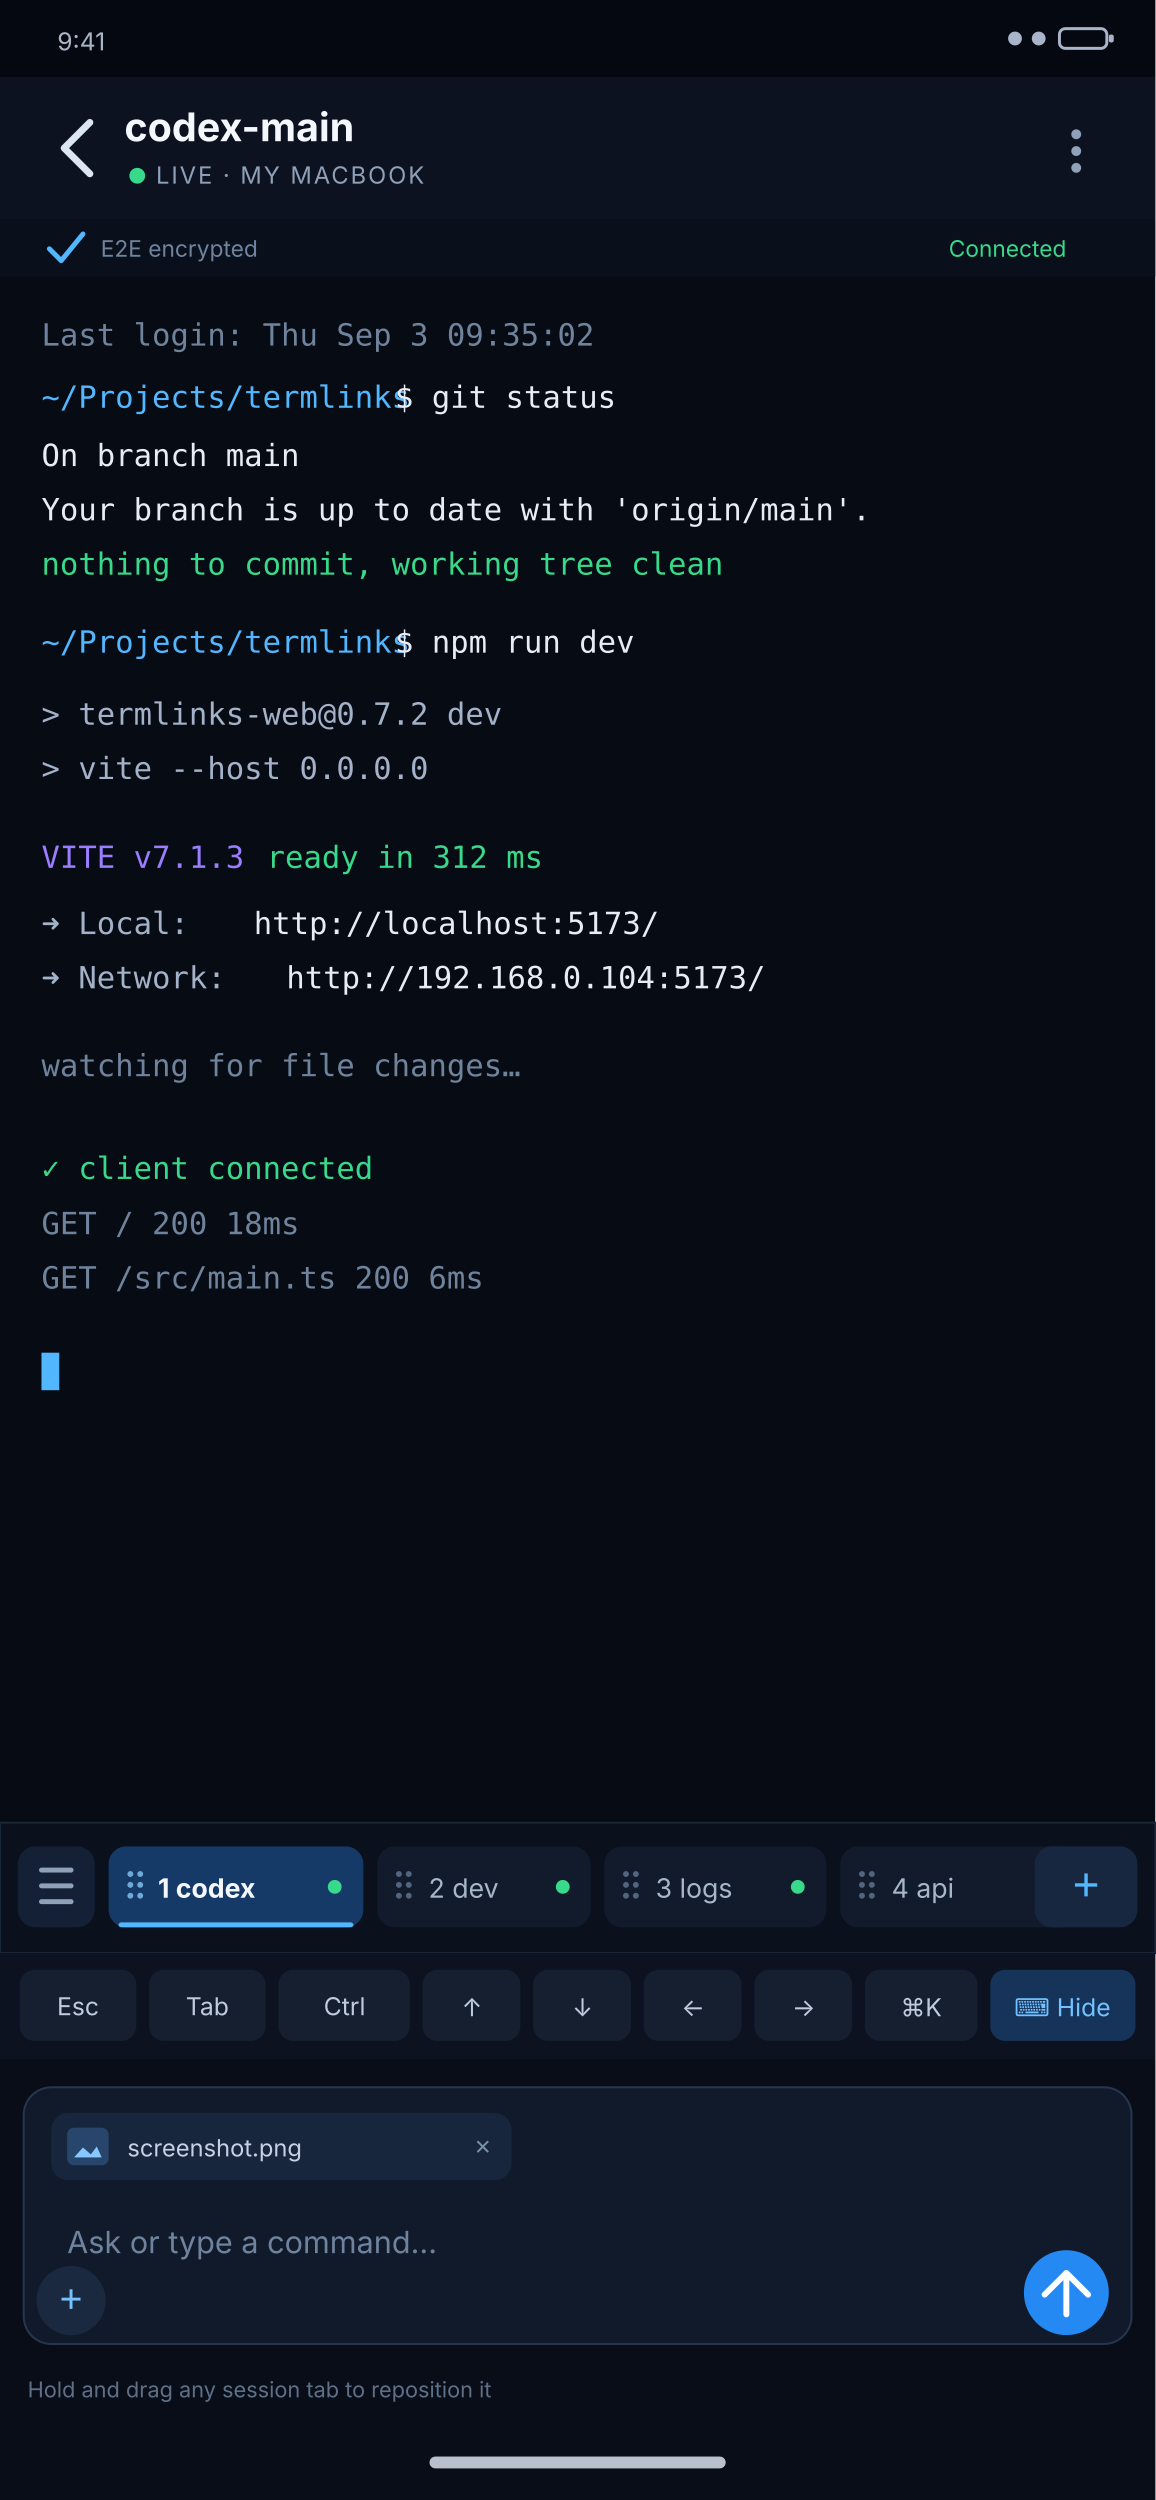
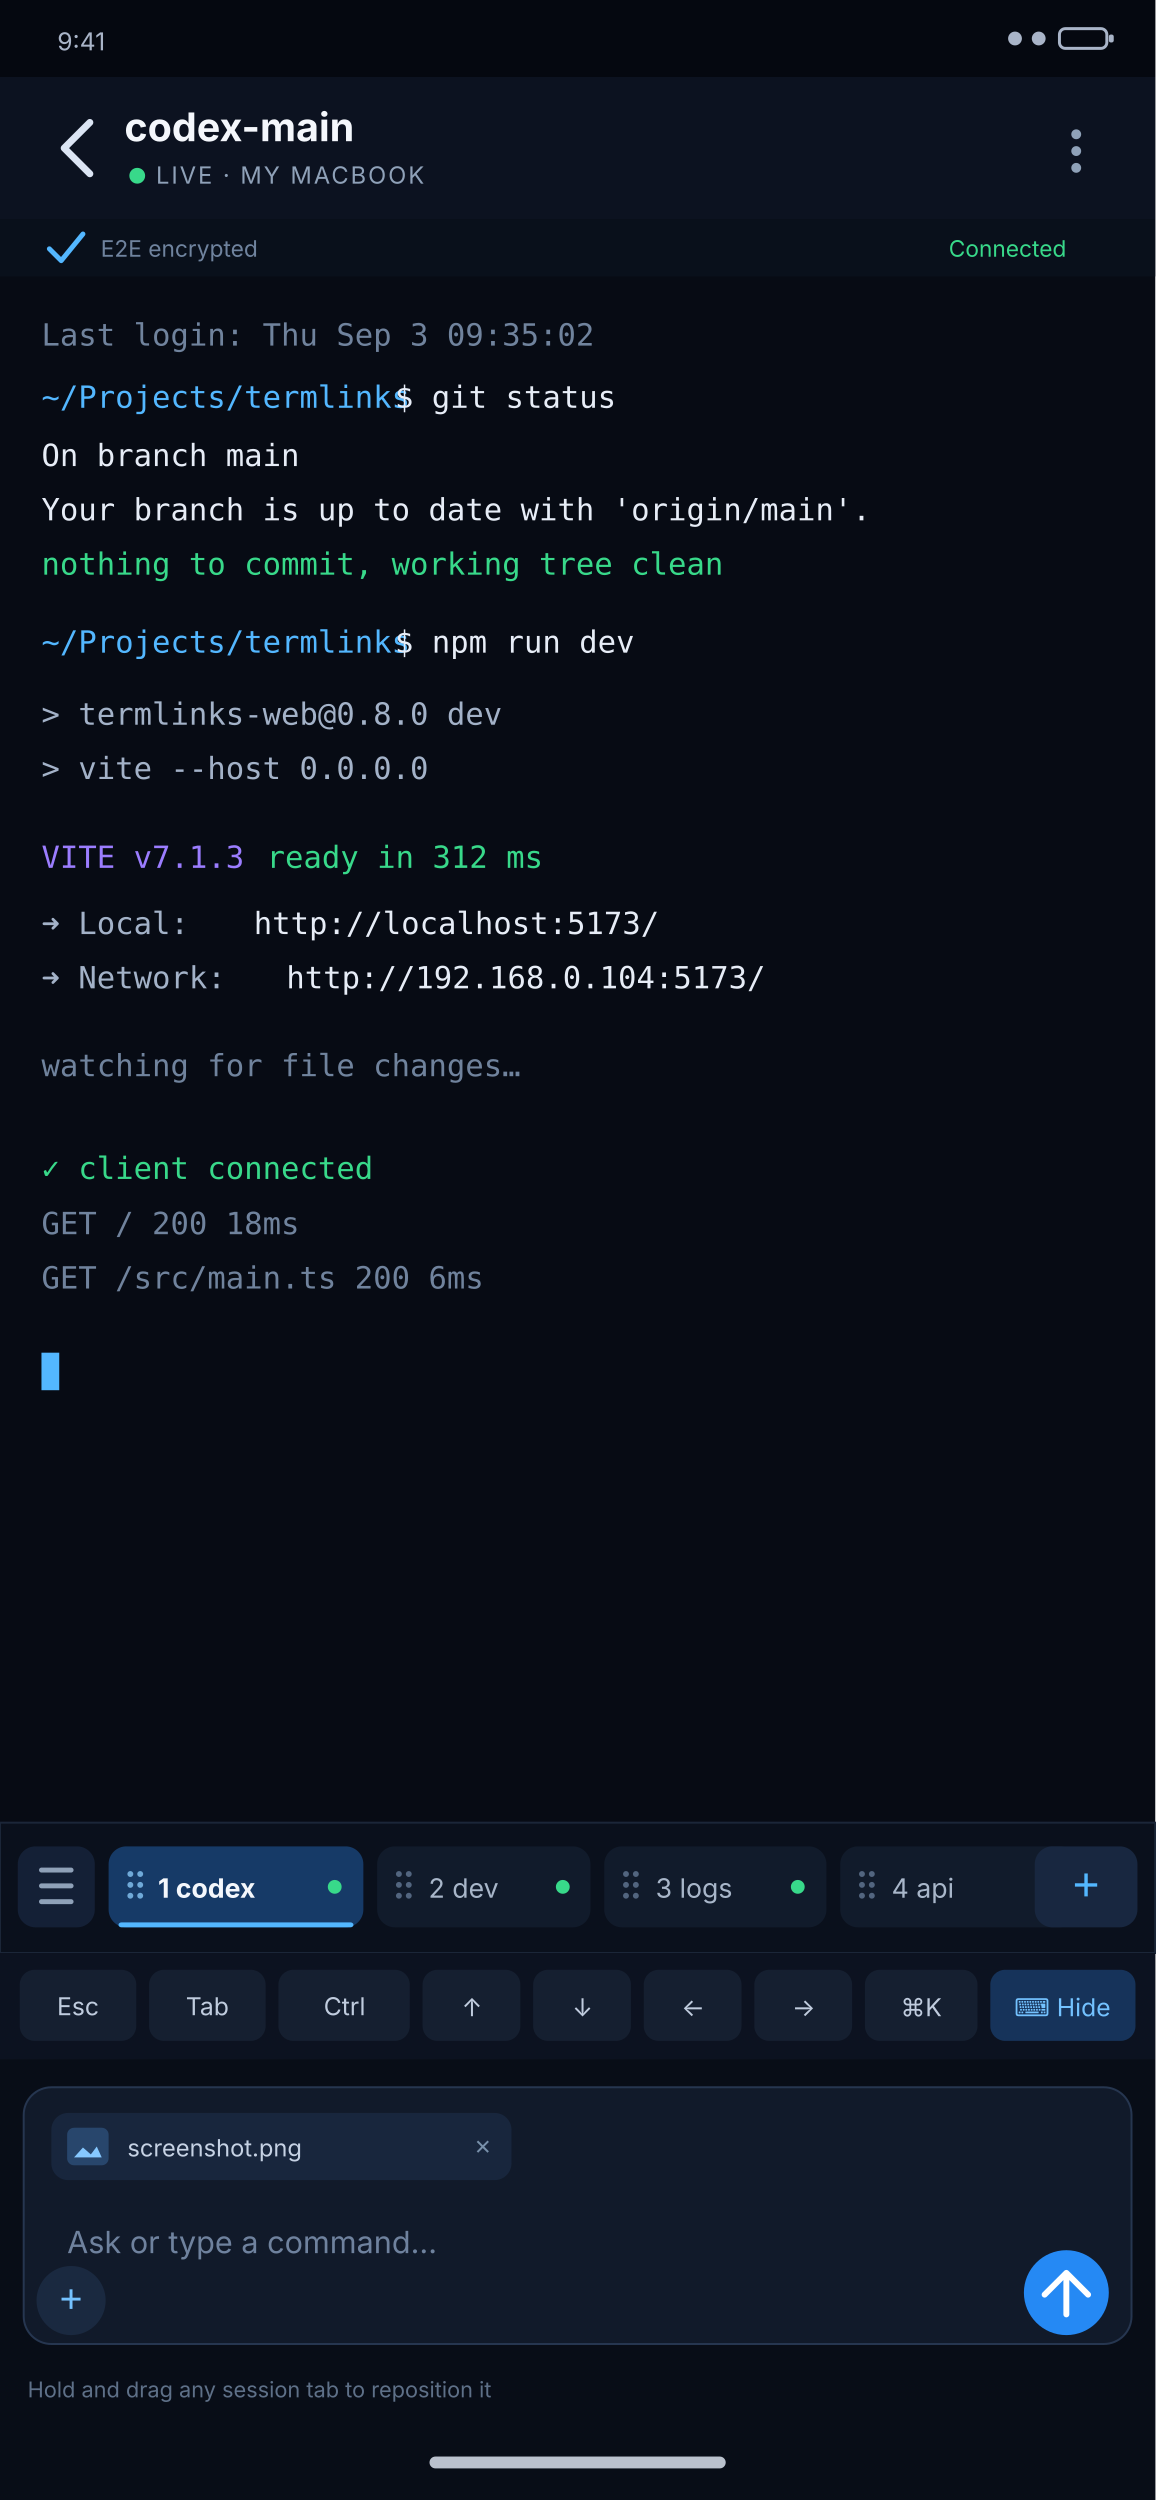
<svg xmlns="http://www.w3.org/2000/svg" width="1170" height="2532" viewBox="0 0 1170 2532">
  <rect width="1170" height="2532" fill="#070B14" />
  <rect x="0" y="0" width="1170" height="78" fill="#050810" />
  <text x="58" y="51" fill="#A9B4C8" font-family="-apple-system, BlinkMacSystemFont, sans-serif" font-size="25">9:41</text>
  <circle cx="1028" cy="39" r="7" fill="#A9B4C8" />
  <circle cx="1052" cy="39" r="7" fill="#A9B4C8" />
  <rect x="1073" y="29" width="48" height="20" rx="6" fill="none" stroke="#A9B4C8" stroke-width="3" />
  <rect x="1123" y="35" width="5" height="8" rx="2" fill="#A9B4C8" />
  <rect x="0" y="78" width="1170" height="144" fill="#0C1220" />
  <path d="M65 150 L91 124 M65 150 L91 176" fill="none" stroke="#DCE5F4" stroke-width="7" stroke-linecap="round" />
  <text x="126" y="143" fill="#F4F7FC" font-family="-apple-system, BlinkMacSystemFont, sans-serif" font-size="40" font-weight="650">codex-main</text>
  <circle cx="139" cy="178" r="8" fill="#38D98A" />
  <text x="158" y="186" fill="#8FA1B8" font-family="-apple-system, BlinkMacSystemFont, sans-serif" font-size="24" letter-spacing="2">LIVE · MY MACBOOK</text>
  <circle cx="1090" cy="136" r="5" fill="#8FA1B8" />
  <circle cx="1090" cy="153" r="5" fill="#8FA1B8" />
  <circle cx="1090" cy="170" r="5" fill="#8FA1B8" />
  <rect x="0" y="222" width="1170" height="58" fill="#09101B" />
  <path d="M50 252 l12 12 22-27" fill="none" stroke="#53B7FF" stroke-width="5" stroke-linecap="round" stroke-linejoin="round" />
  <text x="102" y="260" fill="#6F839E" font-family="-apple-system, BlinkMacSystemFont, sans-serif" font-size="23">E2E encrypted</text>
  <text x="1080" y="260" text-anchor="end" fill="#38D98A" font-family="-apple-system, BlinkMacSystemFont, sans-serif" font-size="23">Connected</text>
  <g font-family="SFMono-Regular, Menlo, Consolas, monospace" font-size="31">
    <text x="42" y="350" fill="#70839D">Last login: Thu Sep 3 09:35:02</text>
    <text x="42" y="413" fill="#53B7FF">~/Projects/termlinks</text>
    <text x="400" y="413" fill="#E7EDF7">$ git status</text>
    <text x="42" y="472" fill="#E7EDF7">On branch main</text>
    <text x="42" y="527" fill="#E7EDF7">Your branch is up to date with 'origin/main'.</text>
    <text x="42" y="582" fill="#38D98A">nothing to commit, working tree clean</text>
    <text x="42" y="661" fill="#53B7FF">~/Projects/termlinks</text>
    <text x="400" y="661" fill="#E7EDF7">$ npm run dev</text>
-     <text x="42" y="734" fill="#A3B2C8">&gt; termlinks-web@0.7.2 dev</text>
+     <text x="42" y="734" fill="#A3B2C8">&gt; termlinks-web@0.8.0 dev</text>
    <text x="42" y="789" fill="#A3B2C8">&gt; vite --host 0.0.0.0</text>
    <text x="42" y="879" fill="#9B7DFF">VITE v7.1.3</text>
    <text x="270" y="879" fill="#38D98A">ready in 312 ms</text>
    <text x="42" y="946" fill="#A3B2C8">➜  Local:</text>
    <text x="257" y="946" fill="#E7EDF7">http://localhost:5173/</text>
    <text x="42" y="1001" fill="#A3B2C8">➜  Network:</text>
    <text x="290" y="1001" fill="#E7EDF7">http://192.168.0.104:5173/</text>
    <text x="42" y="1090" fill="#70839D">watching for file changes…</text>
    <text x="42" y="1194" fill="#38D98A">✓ client connected</text>
    <text x="42" y="1250" fill="#70839D">GET / 200 18ms</text>
    <text x="42" y="1305" fill="#70839D">GET /src/main.ts 200 6ms</text>
    <rect x="42" y="1370" width="18" height="38" fill="#53B7FF" />
  </g>
  <rect x="0" y="1846" width="1170" height="132" fill="#0A101C" stroke="#1B2638" stroke-width="2" />
  <rect x="18" y="1870" width="78" height="82" rx="18" fill="#142036" />
  <path d="M42 1894 h30 M42 1910 h30 M42 1926 h30" stroke="#8FA1B8" stroke-width="5" stroke-linecap="round" />
  <rect x="110" y="1870" width="258" height="82" rx="18" fill="#163A67" />
  <g fill="#6FA9D8">
    <circle cx="132" cy="1898" r="3" />
    <circle cx="142" cy="1898" r="3" />
    <circle cx="132" cy="1909" r="3" />
    <circle cx="142" cy="1909" r="3" />
    <circle cx="132" cy="1920" r="3" />
    <circle cx="142" cy="1920" r="3" />
  </g>
  <text x="160" y="1922" fill="#F4F7FC" font-family="-apple-system, BlinkMacSystemFont, sans-serif" font-size="27" font-weight="650">1  codex</text>
  <circle cx="339" cy="1911" r="7" fill="#38D98A" />
  <rect x="120" y="1947" width="238" height="5" rx="3" fill="#53B7FF" />
  <rect x="382" y="1870" width="216" height="82" rx="18" fill="#111B2B" />
  <g fill="#52657F">
    <circle cx="404" cy="1898" r="3" />
    <circle cx="414" cy="1898" r="3" />
    <circle cx="404" cy="1909" r="3" />
    <circle cx="414" cy="1909" r="3" />
    <circle cx="404" cy="1920" r="3" />
    <circle cx="414" cy="1920" r="3" />
  </g>
  <text x="434" y="1922" fill="#A8B6C9" font-family="-apple-system, BlinkMacSystemFont, sans-serif" font-size="27">2  dev</text>
  <circle cx="570" cy="1911" r="7" fill="#38D98A" />
  <rect x="612" y="1870" width="225" height="82" rx="18" fill="#111B2B" />
  <g fill="#52657F">
    <circle cx="634" cy="1898" r="3" />
    <circle cx="644" cy="1898" r="3" />
    <circle cx="634" cy="1909" r="3" />
    <circle cx="644" cy="1909" r="3" />
    <circle cx="634" cy="1920" r="3" />
    <circle cx="644" cy="1920" r="3" />
  </g>
  <text x="664" y="1922" fill="#A8B6C9" font-family="-apple-system, BlinkMacSystemFont, sans-serif" font-size="27">3  logs</text>
  <circle cx="808" cy="1911" r="7" fill="#38D98A" />
  <rect x="851" y="1870" width="240" height="82" rx="18" fill="#111B2B" />
  <g fill="#52657F">
    <circle cx="873" cy="1898" r="3" />
    <circle cx="883" cy="1898" r="3" />
    <circle cx="873" cy="1909" r="3" />
    <circle cx="883" cy="1909" r="3" />
    <circle cx="873" cy="1920" r="3" />
    <circle cx="883" cy="1920" r="3" />
  </g>
  <text x="903" y="1922" fill="#A8B6C9" font-family="-apple-system, BlinkMacSystemFont, sans-serif" font-size="27">4  api</text>
  <rect x="1048" y="1870" width="104" height="82" rx="18" fill="#182740" />
  <text x="1100" y="1926" text-anchor="middle" fill="#53B7FF" font-family="sans-serif" font-size="48">+</text>
  <rect x="0" y="1978" width="1170" height="108" fill="#0C1220" />
  <g font-family="-apple-system, BlinkMacSystemFont, sans-serif" font-size="25" fill="#C0CCDE">
    <rect x="20" y="1995" width="118" height="72" rx="15" fill="#151F30" />
    <text x="79" y="2041" text-anchor="middle">Esc</text>
    <rect x="151" y="1995" width="118" height="72" rx="15" fill="#151F30" />
    <text x="210" y="2041" text-anchor="middle">Tab</text>
    <rect x="282" y="1995" width="133" height="72" rx="15" fill="#151F30" />
    <text x="349" y="2041" text-anchor="middle">Ctrl</text>
    <rect x="428" y="1995" width="99" height="72" rx="15" fill="#151F30" />
    <text x="478" y="2042" text-anchor="middle">↑</text>
    <rect x="540" y="1995" width="99" height="72" rx="15" fill="#151F30" />
    <text x="590" y="2042" text-anchor="middle">↓</text>
    <rect x="652" y="1995" width="99" height="72" rx="15" fill="#151F30" />
    <text x="702" y="2042" text-anchor="middle">←</text>
    <rect x="764" y="1995" width="99" height="72" rx="15" fill="#151F30" />
    <text x="814" y="2042" text-anchor="middle">→</text>
    <rect x="876" y="1995" width="114" height="72" rx="15" fill="#151F30" />
    <text x="933" y="2042" text-anchor="middle">⌘K</text>
    <rect x="1003" y="1995" width="147" height="72" rx="15" fill="#16335A" />
    <text x="1076" y="2042" text-anchor="middle" fill="#73C2FF">⌨ Hide</text>
  </g>
  <rect x="0" y="2086" width="1170" height="446" fill="#080D17" />
  <rect x="24" y="2114" width="1122" height="260" rx="28" fill="#111A2A" stroke="#263650" stroke-width="2" />
  <rect x="52" y="2140" width="466" height="68" rx="17" fill="#18263D" />
  <rect x="68" y="2155" width="42" height="38" rx="7" fill="#28466C" />
  <path d="M75 2185 l9-10 8 7 6-8 5 11z" fill="#86C8FF" />
  <text x="129" y="2184" fill="#C6D2E4" font-family="-apple-system, BlinkMacSystemFont, sans-serif" font-size="24">screenshot.png</text>
  <text x="481" y="2184" fill="#7890AA" font-family="sans-serif" font-size="28">×</text>
  <text x="68" y="2282" fill="#6F829E" font-family="-apple-system, BlinkMacSystemFont, sans-serif" font-size="31">Ask or type a command…</text>
  <circle cx="72" cy="2330" r="35" fill="#1A2940" />
  <text x="72" y="2343" text-anchor="middle" fill="#74C2FF" font-family="sans-serif" font-size="41">+</text>
  <circle cx="1080" cy="2322" r="43" fill="#2589F4" />
  <path d="M1058 2324 L1080 2302 L1102 2324 M1080 2302 L1080 2344" fill="none" stroke="white" stroke-width="6" stroke-linecap="round" stroke-linejoin="round" />
  <text x="28" y="2428" fill="#5E7088" font-family="-apple-system, BlinkMacSystemFont, sans-serif" font-size="22">Hold and drag any session tab to reposition it</text>
  <rect x="435" y="2488" width="300" height="12" rx="6" fill="#D9E1ED" opacity=".85" />
</svg>
